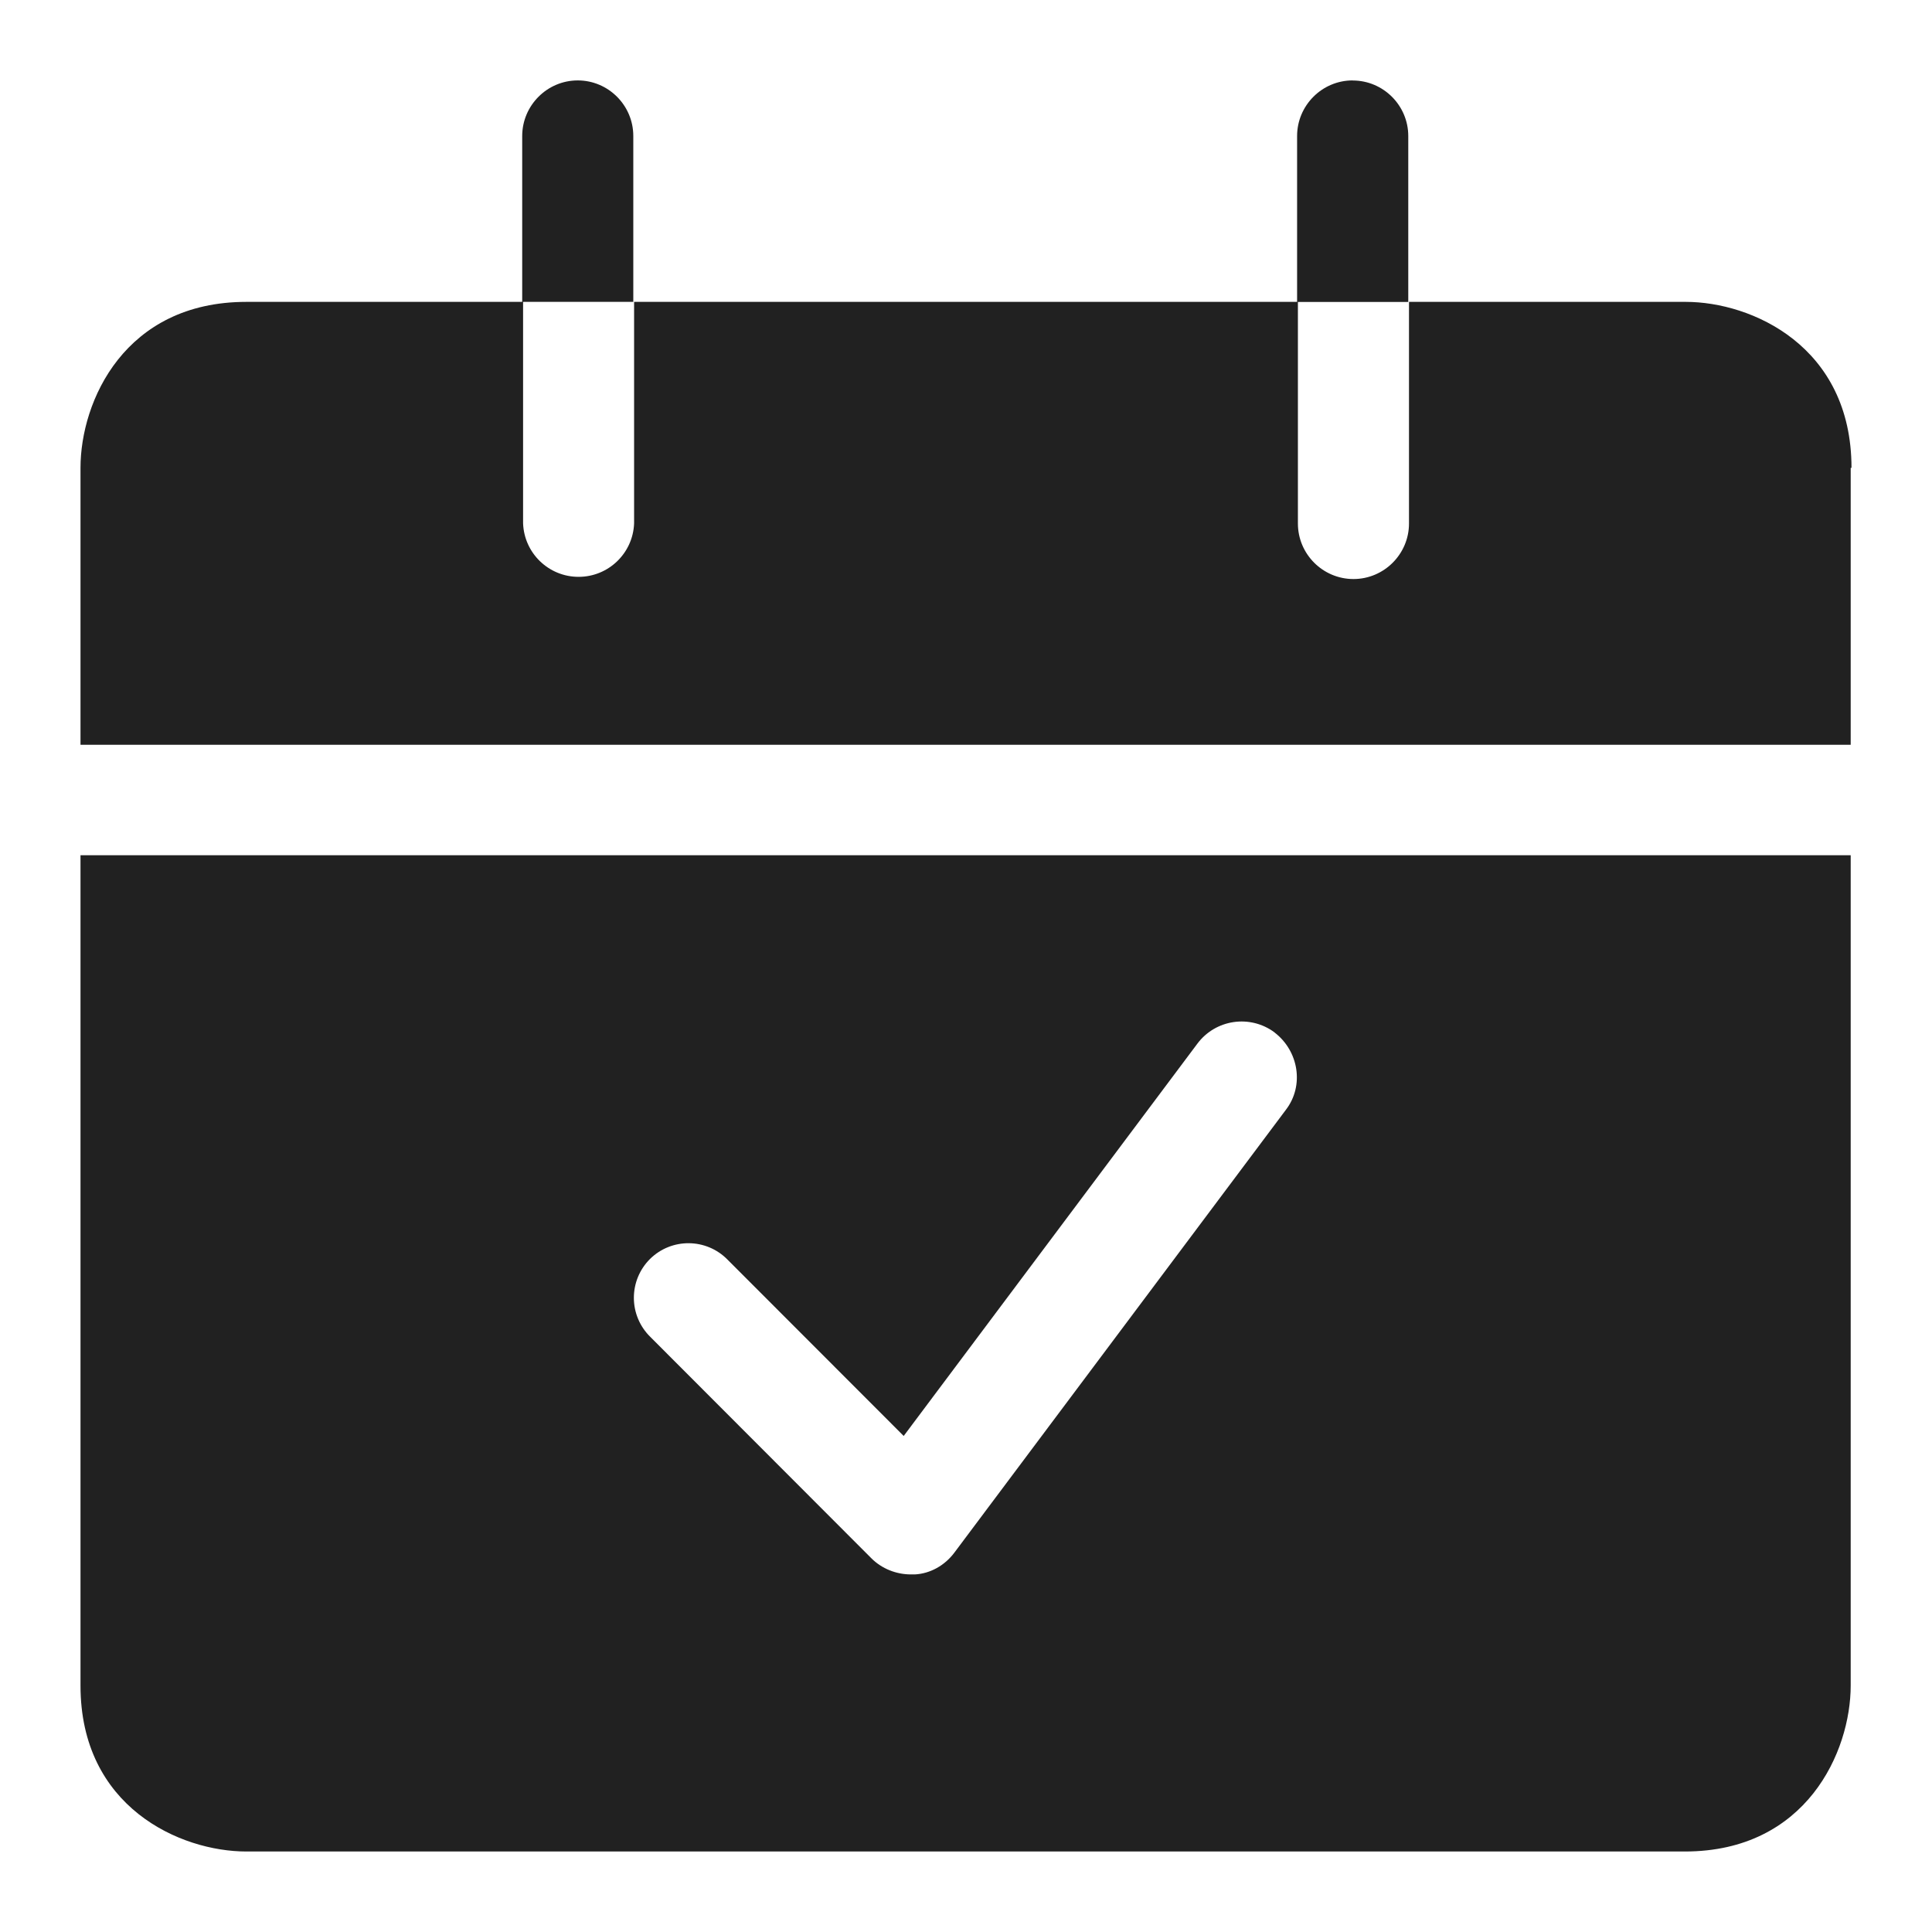
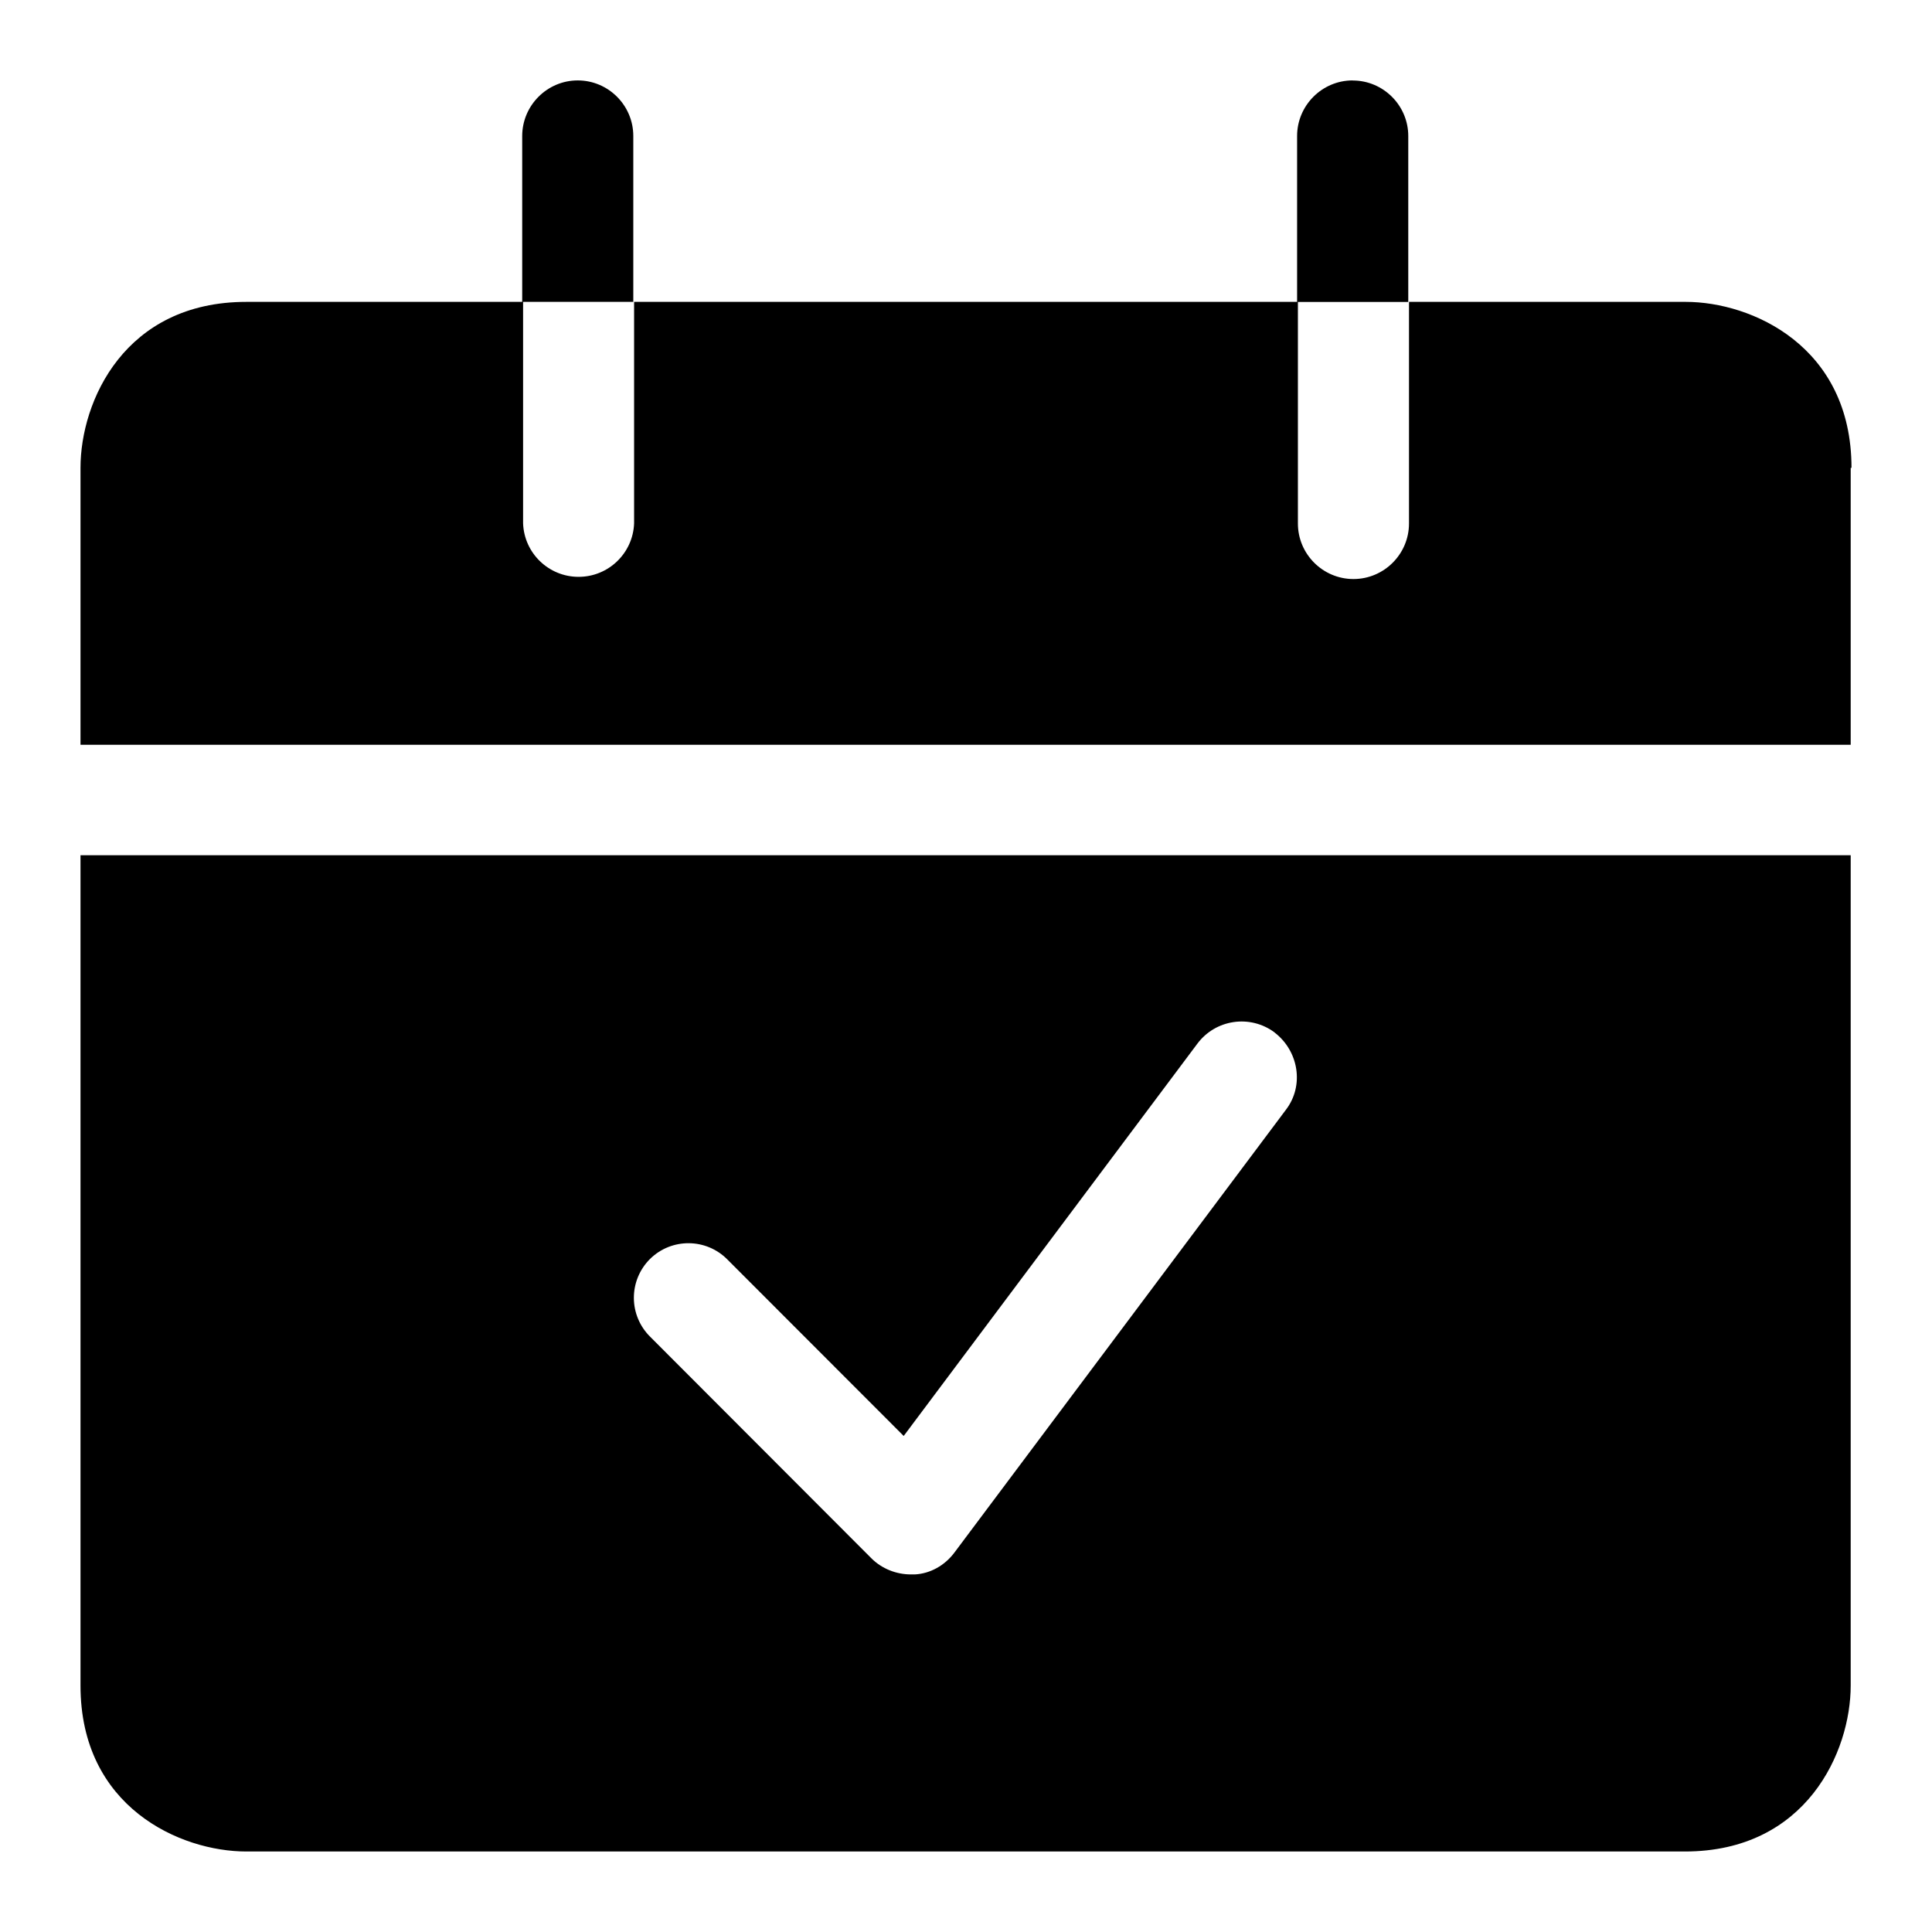
<svg xmlns="http://www.w3.org/2000/svg" fill="currentColor" viewBox="0 0 24 24">
-   <g fill="#212121">
+   <g fill="currentColor">
    <path fill-rule="evenodd" d="M22.99 20.939c0 .82-.55 2.06-2.058 2.061H3.06C2.24 23 1 22.45 1 20.939V10.624h21.99zm-7.157-8.114a.686.686 0 0 0-.959.14l-3.648 4.873-2.19-2.192a.68.68 0 0 0-.962-.006.68.68 0 0 0 .003.966l2.748 2.752c.13.13.31.2.49.2h.05c.19-.01.37-.11.49-.27l4.119-5.502c.23-.3.159-.73-.141-.96" clip-rule="evenodd" />
    <path d="M16.804 1c.38 0 .69.31.69.69v2.061h-1.371v2.752c0 .38.31.69.69.69s.69-.31.69-.69V3.75h3.438c.82 0 2.059.551 2.059 2.062h-.01v3.44H1v-3.44c0-.83.55-2.062 2.06-2.062h3.427V1.69c0-.38.31-.691.69-.691s.69.31.69.69V3.75H6.498v2.752a.69.69 0 0 0 1.379 0V3.75h8.236V1.69c0-.38.31-.691.69-.691" />
  </g>
</svg>
